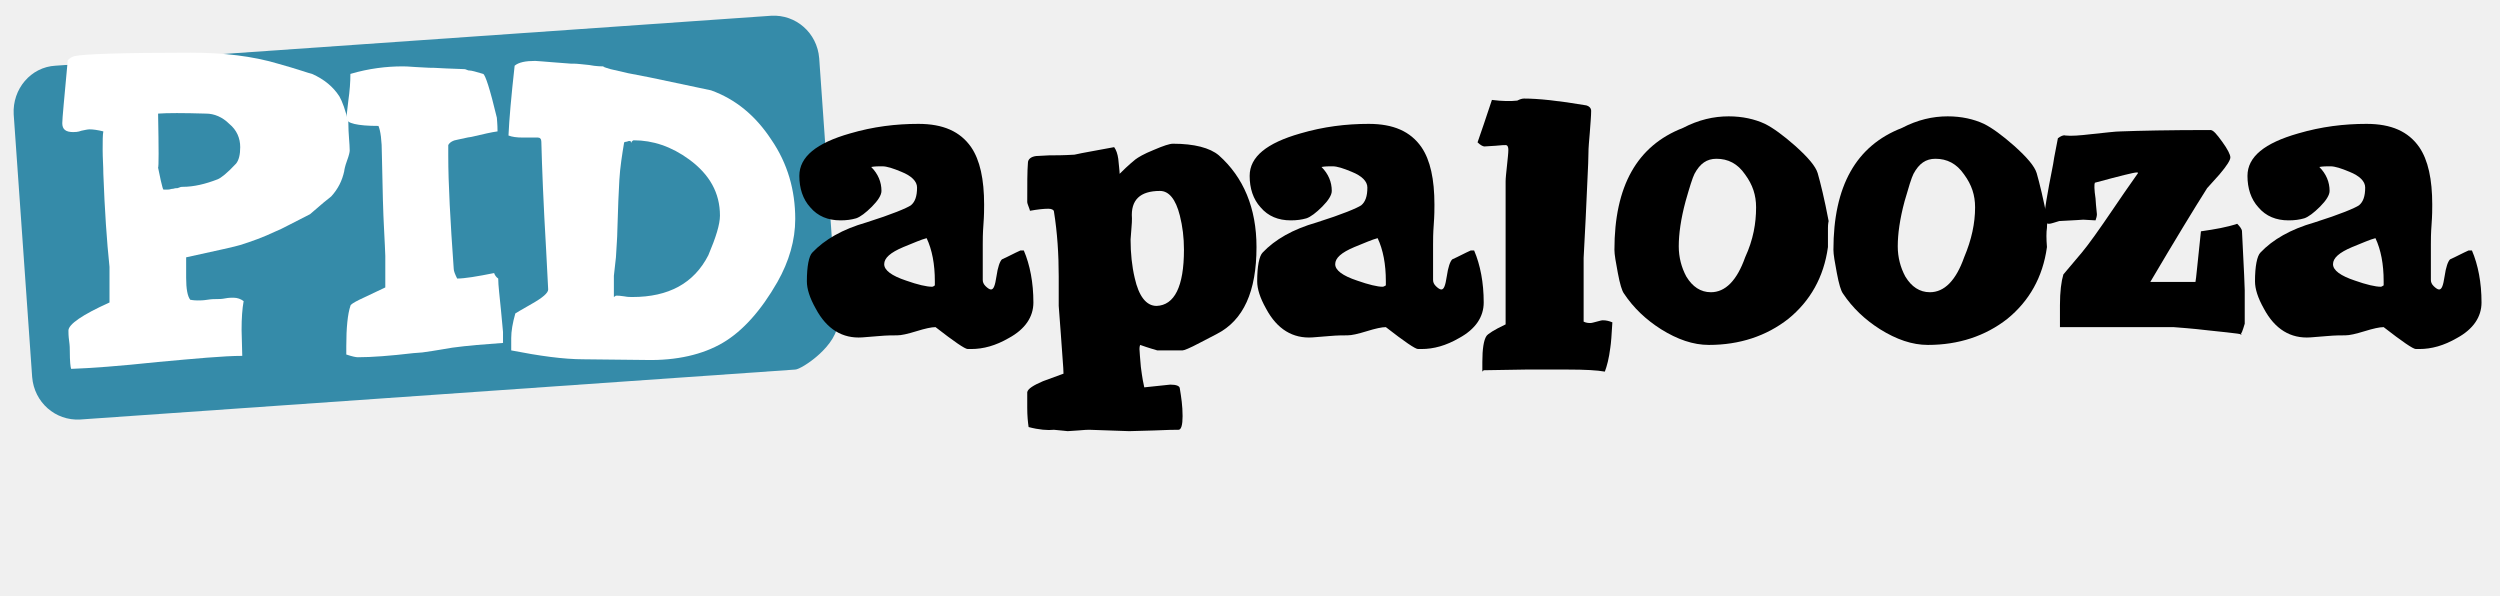
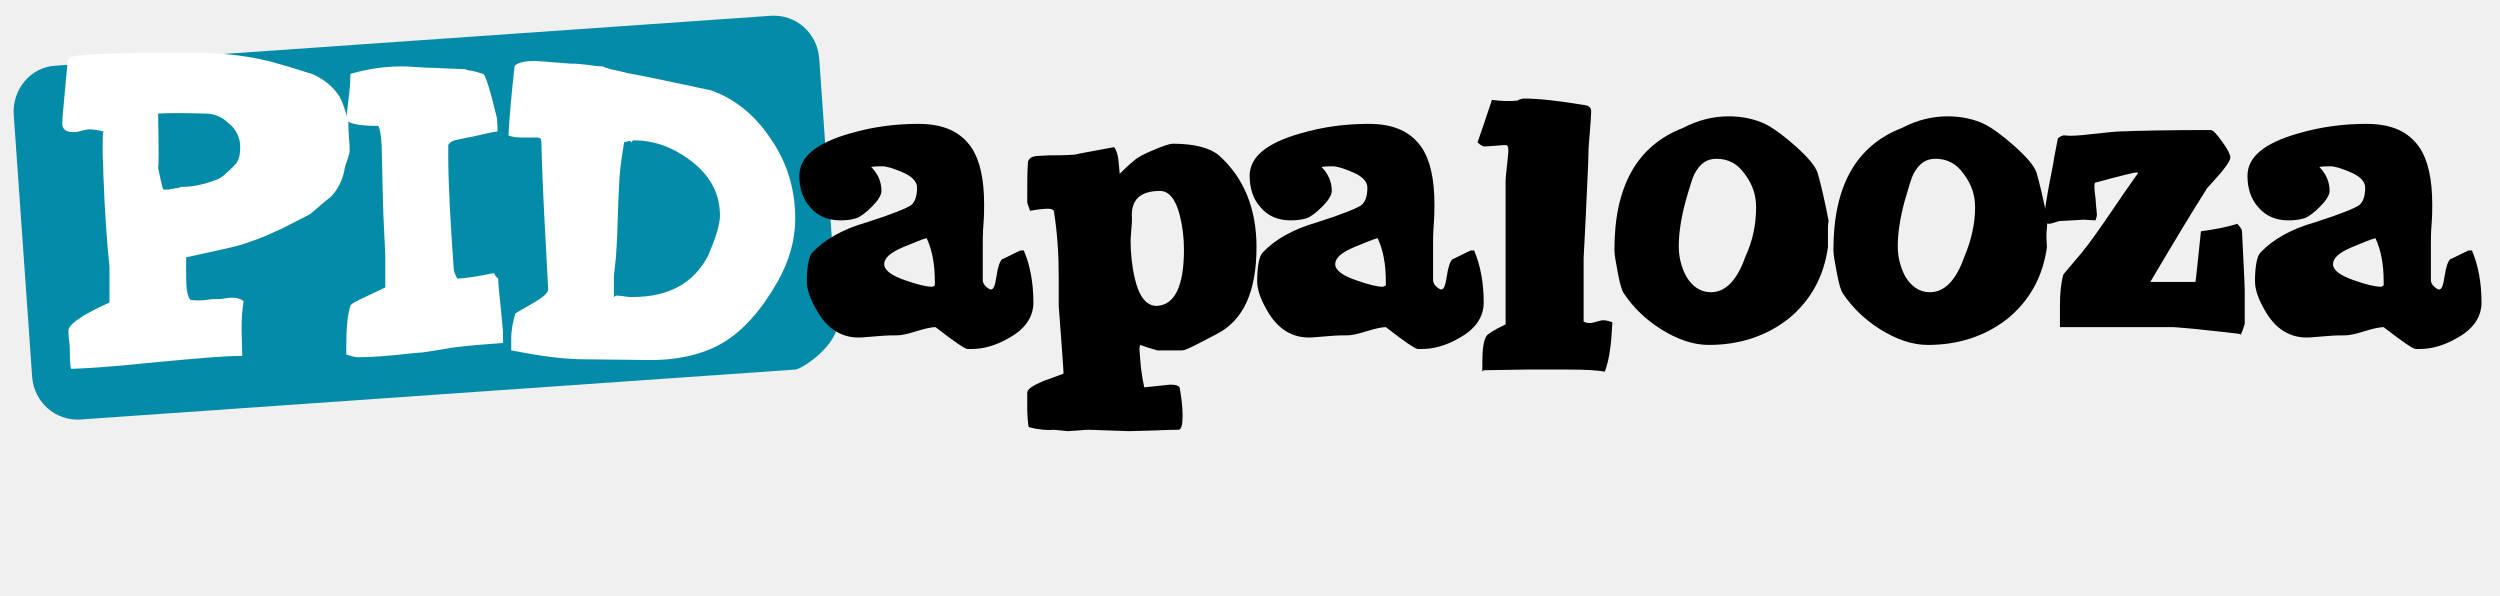
<svg xmlns="http://www.w3.org/2000/svg" version="1.1" id="Layer_1" x="0px" y="0px" viewBox="0 0 365.3 87" style="enable-background:new 0 0 365.3 87;" xml:space="preserve">
  <style type="text/css">
- 	.st0{fill:#358BA9;}
+ 	.st0{fill:#048BA8;}
	.st1{fill:#FFFFFF;}
	.st2{fill:#3F041E;}
</style>
  <g>
    <path class="st0" d="M116.2,54L11.7,61.3c-3.6,0.2-6.7-2.5-7-6.2L2,16.7C1.8,13,4.5,9.8,8.1,9.6l104.6-7.3c3.6-0.2,6.7,2.5,7,6.2   l2.7,38.4C122.6,50.4,117.1,54,116.2,54z" />
    <g>
      <path d="M151,44.2c0,2.1-1.2,3.9-3.6,5.2c-1.9,1.1-3.7,1.6-5.5,1.6h-0.5c-0.4,0-2-1.1-4.7-3.2c-0.6,0-1.5,0.2-2.8,0.6    c-1.3,0.4-2.2,0.6-2.8,0.6s-1.5,0-2.6,0.1l-2.5,0.2c-2.9,0.2-5.2-1.2-6.8-4.2c-0.9-1.6-1.3-2.9-1.3-4c0-2.2,0.3-3.7,0.8-4.2    c1.8-1.9,4.4-3.4,7.9-4.4c3.8-1.2,5.9-2.1,6.5-2.5c0.6-0.5,0.9-1.3,0.9-2.6c0-0.9-0.8-1.7-2.3-2.3c-1.2-0.5-2.1-0.8-2.8-0.8    c-0.5,0-1.1,0-1.6,0.1c1,1,1.5,2.2,1.5,3.5c0,0.6-0.5,1.4-1.4,2.3c-0.9,0.9-1.7,1.5-2.3,1.7c-0.7,0.2-1.4,0.3-2.3,0.3    c-1.8,0-3.3-0.6-4.4-1.9c-1.1-1.2-1.6-2.8-1.6-4.6c0-2.8,2.5-4.8,7.4-6.2c3.4-1,6.7-1.4,10-1.4c3.6,0,6.1,1.1,7.7,3.4    c1.3,1.9,1.9,4.7,1.9,8.4c0,0.6,0,1.6-0.1,2.9c-0.1,1.3-0.1,2.3-0.1,2.9v5.2c0,0.3,0.1,0.6,0.4,0.9c0.3,0.3,0.6,0.5,0.8,0.5    c0.4,0,0.6-0.6,0.8-1.9c0.2-1.4,0.5-2.2,0.8-2.5c0.9-0.4,1.8-0.9,2.7-1.3h0.5C150.5,38.7,151,41.3,151,44.2z M136.6,41.7v-0.6    c0-2.5-0.4-4.6-1.2-6.3c-0.8,0.2-1.9,0.7-3.4,1.3c-1.9,0.8-2.8,1.6-2.8,2.5c0,0.9,1.1,1.7,3.2,2.4c1.7,0.6,3,0.9,3.8,0.9    C136.3,41.9,136.5,41.8,136.6,41.7z" />
      <path d="M183.6,36.1c0,6.5-1.9,10.7-5.8,12.7l-2.5,1.3c-1.5,0.8-2.3,1.1-2.5,1.1h-3.7c-0.3-0.1-1.1-0.3-2.5-0.8    c0,0-0.1,0.2-0.1,0.6c0,0.4,0.1,1.3,0.2,2.6c0.2,1.6,0.4,2.6,0.5,3l3.8-0.4c0.9,0,1.4,0.2,1.4,0.6c0.2,1.2,0.4,2.5,0.4,4    c0,1.3-0.2,2-0.6,2c-0.4,0-1.6,0-3.6,0.1l-3.6,0.1l-5.8-0.2c-0.2,0-0.7,0-1.7,0.1L156,63c-0.1,0-0.8-0.1-2-0.2    c-0.9,0.1-2.2,0-3.7-0.4c-0.1-0.7-0.2-1.6-0.2-2.8v-2.3c0.1-0.5,0.9-1,2.3-1.6l3-1.1c0-0.8-0.2-2.8-0.4-5.9l-0.3-4v-4.3    c0-3.2-0.2-6.4-0.7-9.5c0-0.2-0.3-0.4-0.8-0.4c-0.7,0-1.6,0.1-2.7,0.3c0-0.1-0.1-0.3-0.2-0.6c-0.1-0.3-0.2-0.5-0.2-0.7    c0-2.6,0-4.5,0.1-5.7c0-0.5,0.4-0.9,1.2-1l1.9-0.1c0.8,0,2.1,0,3.7-0.1c1.3-0.3,3.2-0.6,5.8-1.1c0.3,0.4,0.5,1,0.6,1.7    c0.1,1.1,0.2,1.8,0.2,2.2c0.5-0.5,1.2-1.2,2.3-2.1c0.4-0.3,1.2-0.8,2.7-1.4c1.4-0.6,2.3-0.9,2.8-0.9c3.1,0,5.4,0.6,6.7,1.7    C181.7,25.9,183.6,30.4,183.6,36.1z M173,36.5c0-1.8-0.2-3.4-0.6-5c-0.6-2.4-1.6-3.6-2.9-3.6c-2.9,0-4.3,1.3-4.1,4    c0,0.2,0,0.8-0.1,1.8l-0.1,1.3c0,2,0.2,3.9,0.6,5.6c0.6,2.7,1.7,4.1,3.2,4.1C171.6,44.6,173,41.9,173,36.5z" />
      <path d="M216.8,44.2c0,2.1-1.2,3.9-3.6,5.2c-1.9,1.1-3.7,1.6-5.5,1.6h-0.5c-0.4,0-2-1.1-4.7-3.2c-0.6,0-1.5,0.2-2.8,0.6    c-1.3,0.4-2.2,0.6-2.8,0.6s-1.5,0-2.6,0.1l-2.5,0.2c-2.9,0.2-5.2-1.2-6.8-4.2c-0.9-1.6-1.3-2.9-1.3-4c0-2.2,0.3-3.7,0.8-4.2    c1.8-1.9,4.4-3.4,7.9-4.4c3.8-1.2,5.9-2.1,6.5-2.5c0.6-0.5,0.9-1.3,0.9-2.6c0-0.9-0.8-1.7-2.3-2.3c-1.2-0.5-2.1-0.8-2.8-0.8    c-0.5,0-1.1,0-1.6,0.1c1,1,1.5,2.2,1.5,3.5c0,0.6-0.5,1.4-1.4,2.3c-0.9,0.9-1.7,1.5-2.3,1.7c-0.7,0.2-1.4,0.3-2.3,0.3    c-1.8,0-3.3-0.6-4.4-1.9c-1.1-1.2-1.6-2.8-1.6-4.6c0-2.8,2.5-4.8,7.4-6.2c3.4-1,6.7-1.4,10-1.4c3.6,0,6.1,1.1,7.7,3.4    c1.3,1.9,1.9,4.7,1.9,8.4c0,0.6,0,1.6-0.1,2.9c-0.1,1.3-0.1,2.3-0.1,2.9v5.2c0,0.3,0.1,0.6,0.4,0.9c0.3,0.3,0.6,0.5,0.8,0.5    c0.4,0,0.6-0.6,0.8-1.9c0.2-1.4,0.5-2.2,0.8-2.5c0.9-0.4,1.8-0.9,2.7-1.3h0.5C216.3,38.7,216.8,41.3,216.8,44.2z M202.5,41.7v-0.6    c0-2.5-0.4-4.6-1.2-6.3c-0.8,0.2-1.9,0.7-3.4,1.3c-1.9,0.8-2.8,1.6-2.8,2.5c0,0.9,1.1,1.7,3.2,2.4c1.7,0.6,3,0.9,3.7,0.9    C202.2,41.9,202.3,41.8,202.5,41.7z" />
      <path d="M235.6,47.1c-0.1,1.8-0.2,3.1-0.3,3.7c-0.2,1.6-0.5,2.7-0.8,3.5c-1.1-0.2-2.9-0.3-5.4-0.3c-1.3,0-3.4,0-6.2,0l-6.1,0.1    l-0.2,0.2v-1.4c0-1.9,0.2-3.2,0.6-3.8c0.2-0.3,1.1-0.9,2.8-1.7c0-2,0-4.8,0-8.4V26.5c0-0.5,0.1-1.3,0.2-2.3c0.1-1,0.2-1.8,0.2-2.3    c0-0.4-0.1-0.7-0.4-0.7c-0.1,0-0.6,0-1.5,0.1l-1.6,0.1c-0.2,0-0.6-0.2-1-0.6c0.5-1.4,1.2-3.5,2.1-6.2c1.5,0.2,2.8,0.2,3.7,0.1    c0.4-0.2,0.7-0.3,1-0.3c2,0,5,0.3,9.1,1c0.4,0.1,0.7,0.4,0.7,0.8c0,0.7-0.1,1.8-0.2,3.2c-0.1,1.2-0.2,2.2-0.2,3.1    c0,1.4-0.2,4.5-0.4,9.4l-0.3,5.8v5c0,2,0,3.4,0,4.3c0.4,0.2,0.8,0.2,1,0.2c0.2,0,0.5-0.1,0.9-0.2c0.4-0.1,0.7-0.2,0.9-0.2    C234.7,46.8,235.1,46.9,235.6,47.1z" />
      <path d="M267.1,36.1c-0.6,4.4-2.6,7.9-5.8,10.5c-3.2,2.5-7.1,3.8-11.6,3.8c-2.3,0-4.6-0.8-7-2.3c-2.2-1.4-4-3.1-5.4-5.2    c-0.3-0.4-0.6-1.4-0.9-3c-0.3-1.6-0.5-2.7-0.5-3.4c0-9.3,3.3-15.2,10-17.8c2.3-1.2,4.5-1.7,6.7-1.7c2,0,3.8,0.4,5.3,1.1    c1.2,0.6,2.7,1.7,4.4,3.2c1.9,1.7,3,3,3.3,4c0.4,1.4,1,3.8,1.6,7c0,0-0.1,0.4-0.1,1C267.1,33.9,267.1,34.9,267.1,36.1z     M256.6,30.3c0-1.8-0.5-3.3-1.6-4.8c-1.1-1.6-2.5-2.3-4.2-2.3c-1.4,0-2.4,0.7-3.2,2.2c-0.3,0.6-0.7,1.9-1.3,4    c-0.7,2.6-1,4.8-1,6.6c0,1.6,0.4,3.1,1.1,4.4c0.9,1.5,2.1,2.3,3.6,2.3c2.1,0,3.8-1.7,5-5.1C256.2,35,256.6,32.6,256.6,30.3z" />
      <path d="M299.1,36.1c-0.6,4.4-2.6,7.9-5.8,10.5c-3.2,2.5-7.1,3.8-11.6,3.8c-2.3,0-4.6-0.8-7-2.3c-2.2-1.4-4-3.1-5.4-5.2    c-0.3-0.4-0.6-1.4-0.9-3c-0.3-1.6-0.5-2.7-0.5-3.4c0-9.3,3.3-15.2,10-17.8c2.3-1.2,4.5-1.7,6.7-1.7c2,0,3.8,0.4,5.3,1.1    c1.2,0.6,2.7,1.7,4.4,3.2c1.9,1.7,3,3,3.3,4c0.4,1.4,1,3.8,1.6,7c0,0-0.1,0.4-0.1,1C299,33.9,299,34.9,299.1,36.1z M288.6,30.3    c0-1.8-0.5-3.3-1.6-4.8c-1.1-1.6-2.5-2.3-4.2-2.3c-1.4,0-2.4,0.7-3.2,2.2c-0.3,0.6-0.7,1.9-1.3,4c-0.7,2.6-1,4.8-1,6.6    c0,1.6,0.4,3.1,1.1,4.4c0.9,1.5,2.1,2.3,3.6,2.3c2.1,0,3.8-1.7,5-5.1C288.1,35,288.6,32.6,288.6,30.3z" />
      <path d="M328,42.4v4.9c-0.3,1-0.5,1.6-0.7,1.6c1,0-0.5-0.2-4.4-0.6c-0.8-0.1-2.6-0.3-5.3-0.5H301v-3.2c0-2,0.2-3.5,0.5-4.5    l2.7-3.2c1-1.2,2.5-3.3,4.6-6.4c1-1.5,2.2-3.2,3.6-5.2c0-0.1,0-0.1-0.2-0.1c-0.4,0-2.4,0.5-6.1,1.5c-0.1,0.2-0.1,1,0.1,2.3    c0,0.4,0.1,1.2,0.2,2.3c0,0.3-0.1,0.6-0.2,0.9l-1.8-0.1c-0.1,0-1.3,0.1-3.5,0.2c-0.7,0.2-1.2,0.4-1.5,0.4c-0.4,0-0.7-0.3-0.7-1    c0-0.6,0.4-3.2,1.3-7.7c0-0.1,0.2-1.3,0.7-3.8c0.4-0.3,0.8-0.5,1.1-0.4c0.8,0.1,2.1,0,3.8-0.2c2-0.2,3.5-0.4,4.3-0.4    c2.7-0.1,7-0.2,13.1-0.2c0.4,0,0.9,0.6,1.7,1.7s1.2,1.9,1.2,2.3c0,0.4-0.5,1.2-1.6,2.5l-1.8,2c-1.9,3-4.7,7.6-8.3,13.7h6.6    c0.1-0.4,0.3-2.8,0.8-7.4c2.1-0.3,3.8-0.6,5.3-1.1c0.4,0.4,0.7,0.8,0.7,1.1C327.9,39.4,328,42.2,328,42.4z" />
      <path d="M362.6,44.2c0,2.1-1.2,3.9-3.6,5.2c-1.9,1.1-3.7,1.6-5.5,1.6H353c-0.4,0-2-1.1-4.7-3.2c-0.6,0-1.5,0.2-2.8,0.6    s-2.2,0.6-2.8,0.6c-0.6,0-1.5,0-2.6,0.1l-2.5,0.2c-2.9,0.2-5.2-1.2-6.8-4.2c-0.9-1.6-1.3-2.9-1.3-4c0-2.2,0.3-3.7,0.8-4.2    c1.8-1.9,4.4-3.4,7.9-4.4c3.8-1.2,5.9-2.1,6.5-2.5c0.6-0.5,0.9-1.3,0.9-2.6c0-0.9-0.8-1.7-2.3-2.3c-1.2-0.5-2.1-0.8-2.8-0.8    c-0.5,0-1.1,0-1.6,0.1c1,1,1.5,2.2,1.5,3.5c0,0.6-0.5,1.4-1.4,2.3c-0.9,0.9-1.7,1.5-2.3,1.7c-0.7,0.2-1.4,0.3-2.3,0.3    c-1.8,0-3.3-0.6-4.4-1.9c-1.1-1.2-1.6-2.8-1.6-4.6c0-2.8,2.5-4.8,7.4-6.2c3.4-1,6.7-1.4,10-1.4c3.6,0,6.1,1.1,7.7,3.4    c1.3,1.9,1.9,4.7,1.9,8.4c0,0.6,0,1.6-0.1,2.9c-0.1,1.3-0.1,2.3-0.1,2.9v5.2c0,0.3,0.1,0.6,0.4,0.9c0.3,0.3,0.6,0.5,0.8,0.5    c0.4,0,0.6-0.6,0.8-1.9c0.2-1.4,0.5-2.2,0.8-2.5c0.9-0.4,1.8-0.9,2.7-1.3h0.5C362.1,38.7,362.6,41.3,362.6,44.2z M348.3,41.7v-0.6    c0-2.5-0.4-4.6-1.2-6.3c-0.8,0.2-1.9,0.7-3.4,1.3c-1.9,0.8-2.8,1.6-2.8,2.5c0,0.9,1.1,1.7,3.2,2.4c1.7,0.6,3,0.9,3.8,0.9    C348,41.9,348.1,41.8,348.3,41.7z" />
    </g>
    <g>
      <path class="st1" d="M51.1,22c0,0.2-0.1,0.7-0.4,1.5c-0.3,0.8-0.4,1.4-0.4,1.5c-0.3,1.4-0.9,2.6-1.9,3.7c-0.4,0.3-1.5,1.2-3.1,2.6    c-2.6,1.3-4.2,2.2-5,2.5c-1.9,0.9-3.6,1.5-5.2,2c-0.6,0.2-3.3,0.8-7.9,1.8v3c0,1.6,0.2,2.7,0.6,3.2c0.1,0,0.4,0.1,1.1,0.1    c0.3,0,0.8,0,1.4-0.1s1.1-0.1,1.4-0.1c0.3,0,0.7,0,1.2-0.1c0.5-0.1,0.9-0.1,1.2-0.1c0.6,0,1.1,0.2,1.5,0.5    c-0.2,1.1-0.3,2.5-0.3,4.2l0.1,3.8c-2.7,0-6.9,0.4-12.4,0.9c-5.6,0.6-9.8,0.9-12.6,1c-0.1-0.2-0.2-1.1-0.2-2.6    c0-0.3,0-0.8-0.1-1.5c-0.1-0.7-0.1-1.2-0.1-1.5c0-0.9,2-2.3,6-4.1c0-0.1,0-0.2,0-0.2v-5c-0.4-3.8-0.7-8.3-0.9-13.6    c0-1.1-0.1-2.3-0.1-3.5c0-1.3,0-2.2,0.1-2.7c-0.8-0.2-1.5-0.3-2-0.3c-0.3,0-0.7,0.1-1.2,0.2c-0.5,0.2-1,0.2-1.2,0.2    c-1.1,0-1.6-0.4-1.6-1.3c0-0.7,0.3-3.7,0.8-9.2c0.3-0.3,0.6-0.5,1-0.6c1.3-0.3,6.9-0.5,17-0.5c4.8,0,9,0.5,12.7,1.6    c2.9,0.8,4.5,1.4,5,1.5c1.8,0.8,3.1,1.9,4,3.3c0.4,0.7,0.9,2,1.3,3.8C50.9,19.6,51.1,21,51.1,22z M35.1,21.5    c0-1.3-0.5-2.5-1.6-3.4c-1-1-2.2-1.5-3.4-1.5c-3.3-0.1-5.7-0.1-7,0c0.1,5.2,0.1,7.8,0,7.9l0.4,1.9c0.2,0.8,0.3,1.3,0.4,1.3h0.6    c0.1,0,0.3,0,0.6-0.1c0.3,0,0.4-0.1,0.6-0.1s0.3,0,0.5-0.1c0.2-0.1,0.4-0.1,0.5-0.1c1.6,0,3.3-0.4,5.1-1.1    c0.5-0.2,1.4-0.9,2.7-2.3C34.9,23.4,35.1,22.6,35.1,21.5z" />
      <path class="st1" d="M73.6,50.1c-2.8,0.2-5.3,0.4-7.5,0.7c-0.7,0.1-2.2,0.4-4.4,0.7l-1.3,0.1c-3.4,0.4-6.1,0.6-8.1,0.6    c-0.3,0-0.8-0.1-1.7-0.4v-1.2c0-2.7,0.2-4.7,0.6-5.9c0-0.2,0.5-0.5,1.3-0.9l3.8-1.8v-4.6c0-0.6-0.1-2-0.2-4.3    c-0.1-1.7-0.2-5.2-0.3-10.5c0-2.1-0.2-3.5-0.5-4.2c-3.1,0-4.7-0.4-4.7-1.1l0.3-2.6c0.2-1.4,0.3-2.7,0.3-3.9    c2.7-0.8,5.3-1.1,7.6-1.1c0.2,0,0.9,0,2,0.1l1.9,0.1c0.2,0,1,0,2.5,0.1l2.6,0.1c0.1,0,0.2,0,0.4,0.1s0.3,0.1,0.4,0.1    c0.3,0,1,0.2,2,0.5c0.3,0.1,1,2.2,2,6.4c0,0.2,0.1,0.9,0.1,2c-0.8,0.1-2.1,0.4-3.8,0.8c-0.1,0-0.7,0.1-2,0.4    c-0.7,0.1-1.2,0.4-1.4,0.8v1.6c0,4,0.3,9.5,0.8,16.5c0,0.3,0.2,0.8,0.5,1.4c1.1,0,2.9-0.3,5.4-0.8c0.1,0.3,0.3,0.6,0.6,0.8    c0,1,0.2,2.5,0.4,4.6l0.3,3.2V50.1z" />
      <path class="st1" d="M116.2,32c0,3.1-0.9,6.2-2.6,9.2c-2.4,4.2-5.1,7.2-8,8.9c-2.9,1.7-6.7,2.6-11.2,2.5l-9.1-0.1    c-3,0-6.5-0.5-10.6-1.3v-1.8c0-1,0.2-2.2,0.6-3.6c0,0,0.8-0.5,2.4-1.4c1.6-0.9,2.4-1.6,2.4-2.1c0-0.2-0.1-2.1-0.3-5.8    c-0.4-6.8-0.6-12-0.7-15.8c0-0.4-0.2-0.6-0.5-0.6c-0.3,0-0.6,0-1.1,0c-0.4,0-0.8,0-1.1,0c-0.9,0-1.6-0.1-2.1-0.3    c0.1-2.3,0.4-5.7,0.9-10.2c0.6-0.5,1.6-0.7,3-0.7c0.3,0,1.2,0.1,2.6,0.2l2.6,0.2h0.4c0.5,0,1.3,0.1,2.3,0.2c1,0.2,1.8,0.2,2.3,0.2    c-0.5,0-0.2,0.1,0.8,0.4c0.9,0.2,1.7,0.4,2.6,0.6l3.1,0.6c0.4,0.1,3.4,0.7,9,1.9c3.6,1.3,6.5,3.7,8.8,7.2    C115.1,23.9,116.2,27.8,116.2,32z M105.2,31.5c0-3.3-1.5-6-4.5-8.2c-2.6-1.9-5.3-2.8-8.1-2.8c-0.1,0-0.2,0.1-0.3,0.2l-0.1,0.2    c0,0,0-0.1,0-0.2c0,0-0.1-0.1-0.2-0.1c-0.1,0-0.2,0-0.4,0.1c-0.2,0-0.4,0.1-0.4,0.1c-0.3,1.8-0.6,3.7-0.7,5.5    c-0.1,1.6-0.2,4.1-0.3,7.6c0,0.7-0.1,1.9-0.2,3.7l-0.3,2.7v3.1l0.3-0.2c0.3,0,0.6,0,1.2,0.1c0.5,0.1,0.9,0.1,1.2,0.1    c5.3,0,9-2,11.1-6.1C104.6,34.7,105.2,32.8,105.2,31.5z" />
    </g>
  </g>
</svg>
